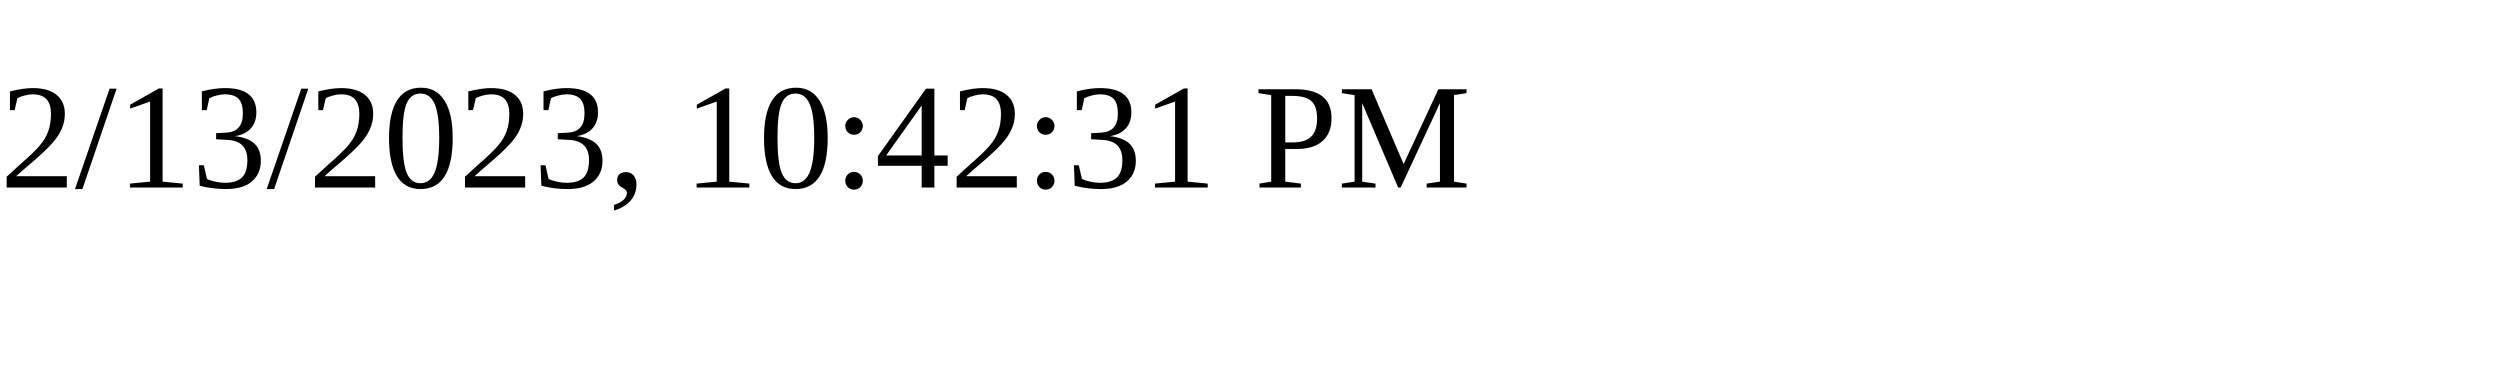
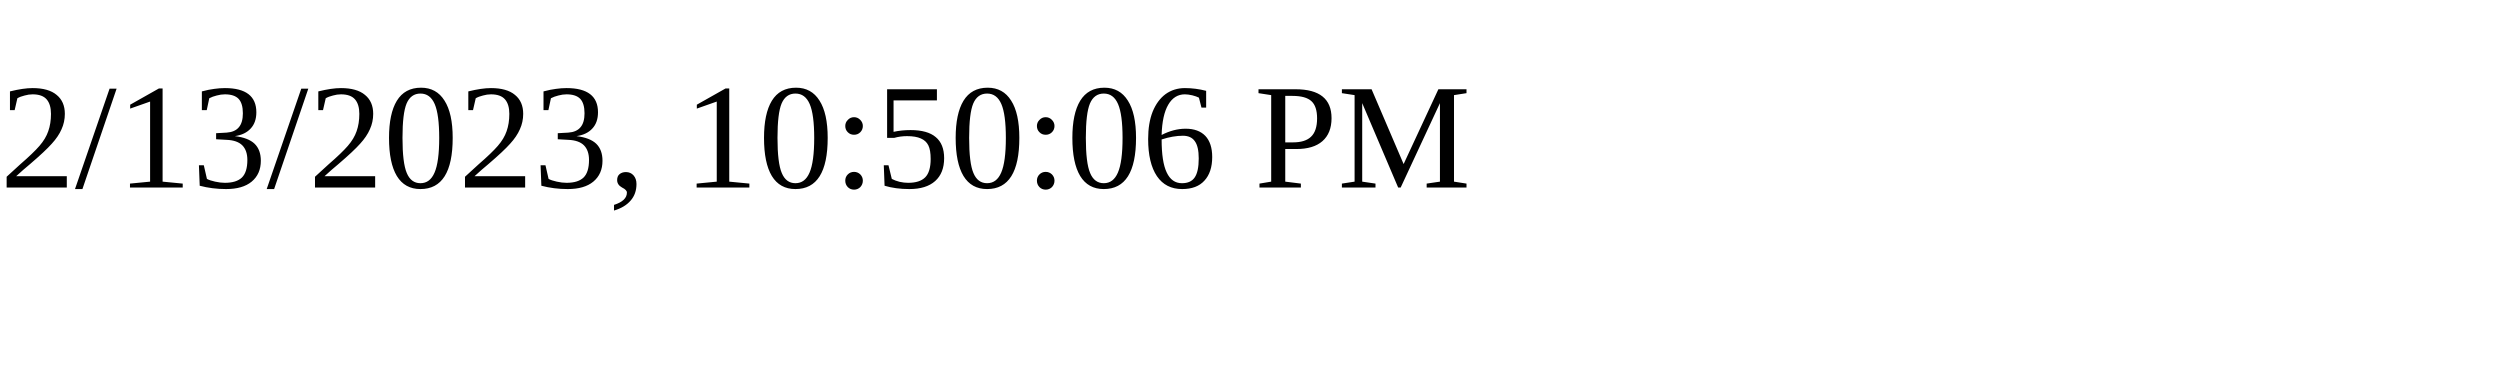
<svg xmlns="http://www.w3.org/2000/svg" height="30" width="200">
-   <text x="0" y="15">2/13/2023, 10:42:31 PM</text>
+   <text x="0" y="15">2/13/2023, 10:50:06 PM</text>
</svg>
